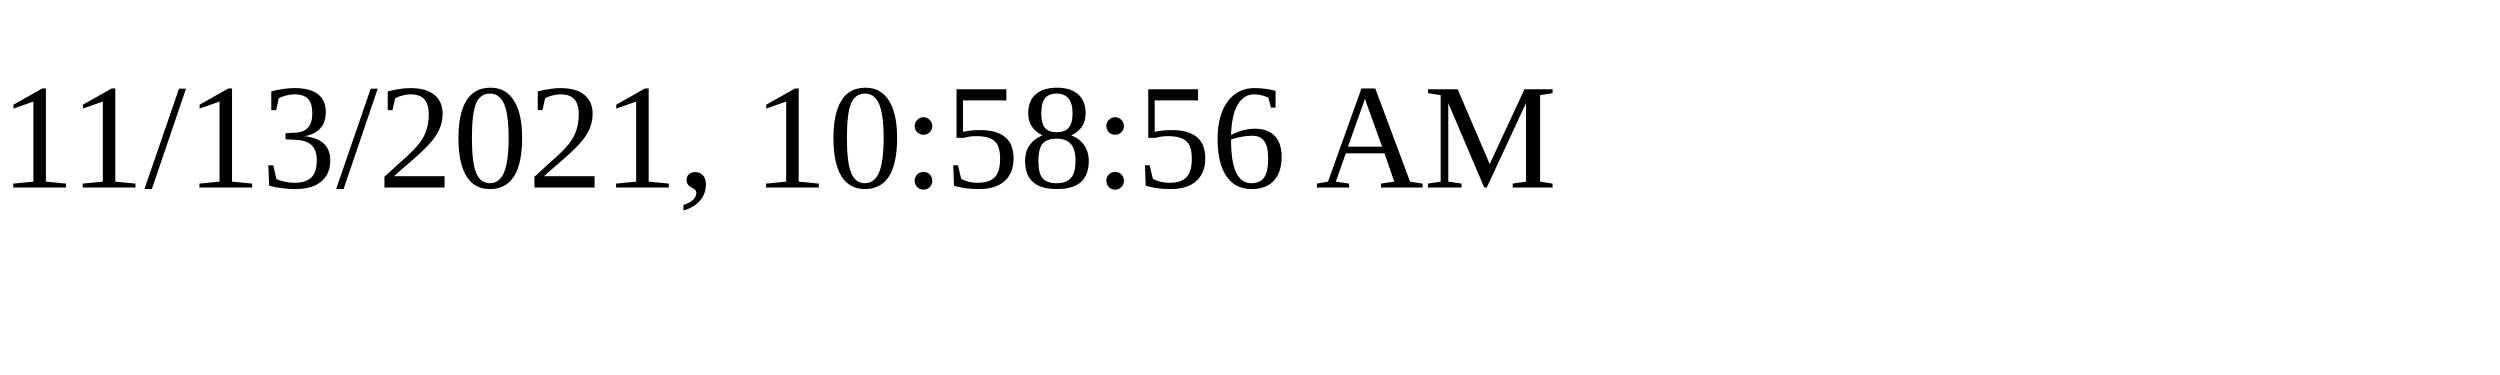
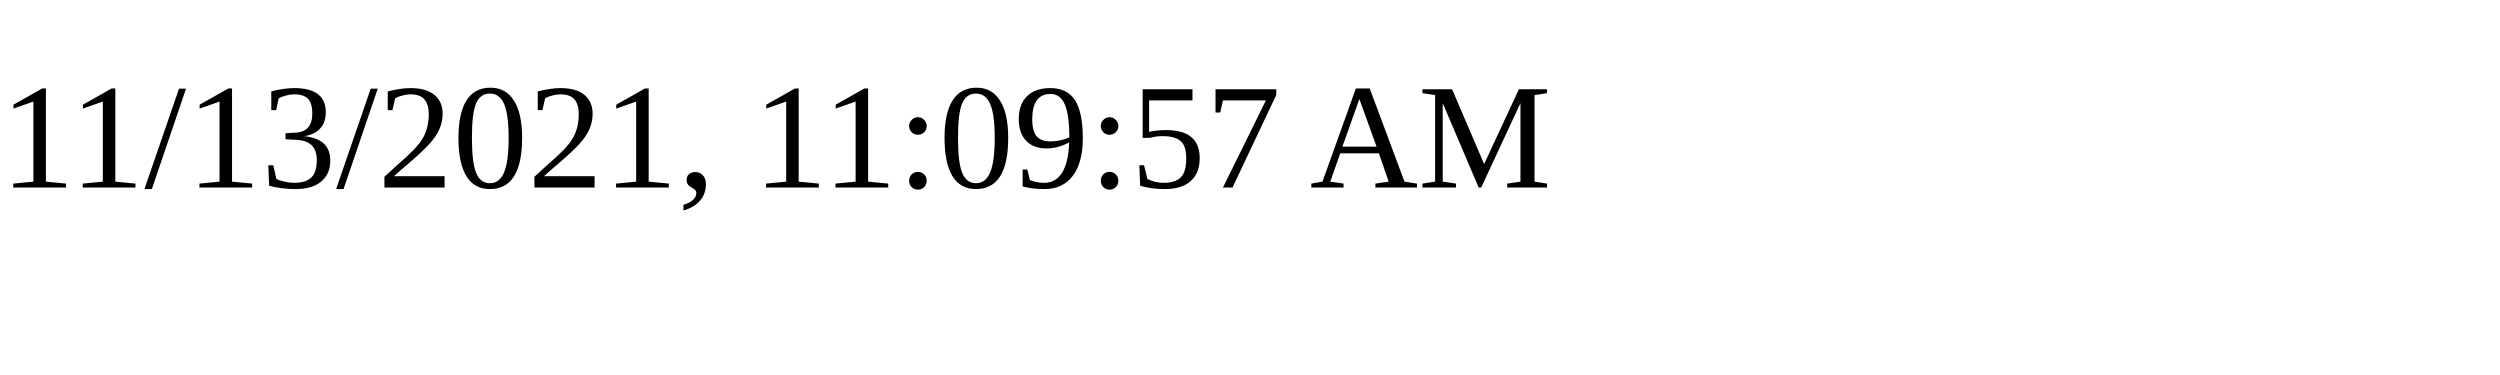
<svg xmlns="http://www.w3.org/2000/svg" height="30" width="200">
-   <text x="0" y="15">11/13/2021, 10:58:56 AM</text>
+   <text x="0" y="15">11/13/2021, 11:09:57 AM</text>
</svg>
